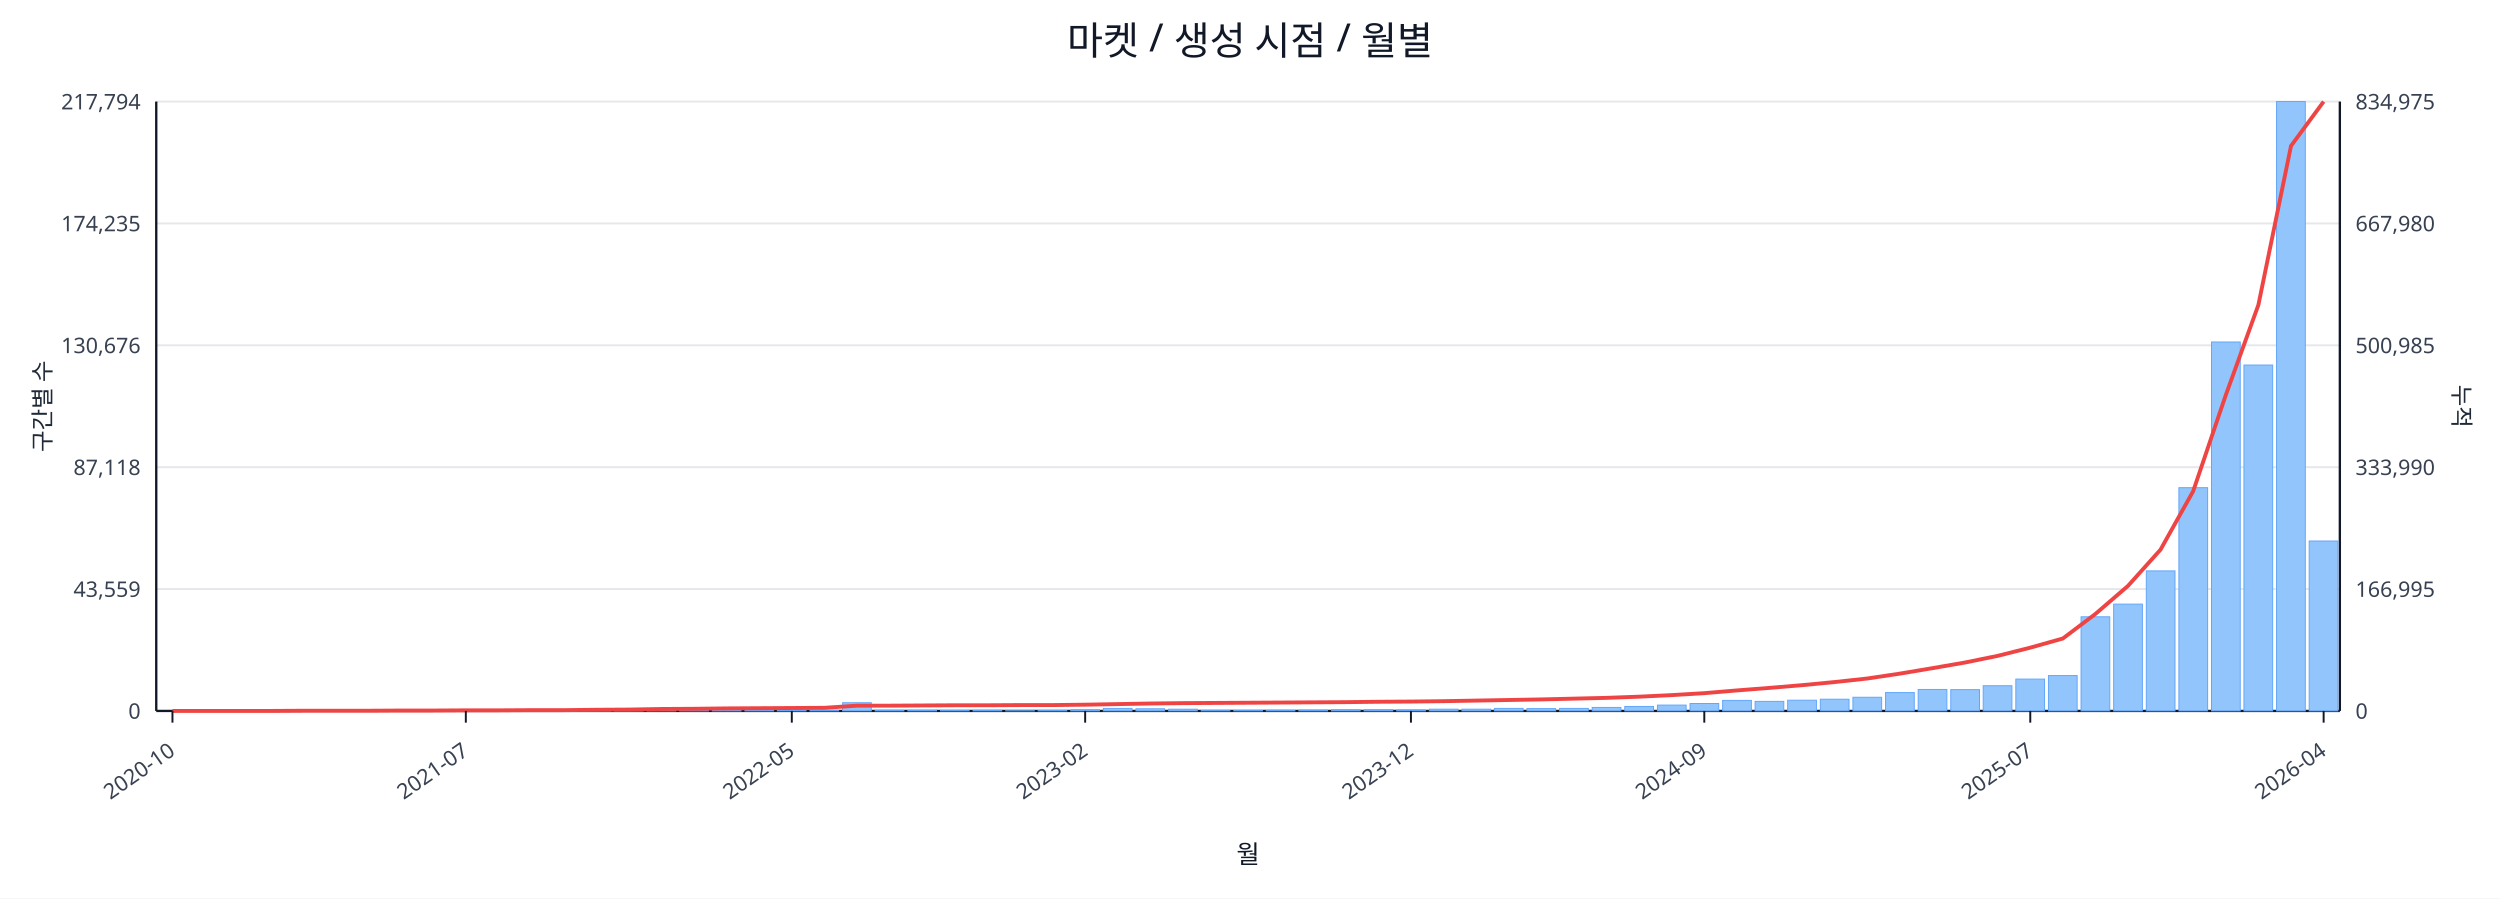
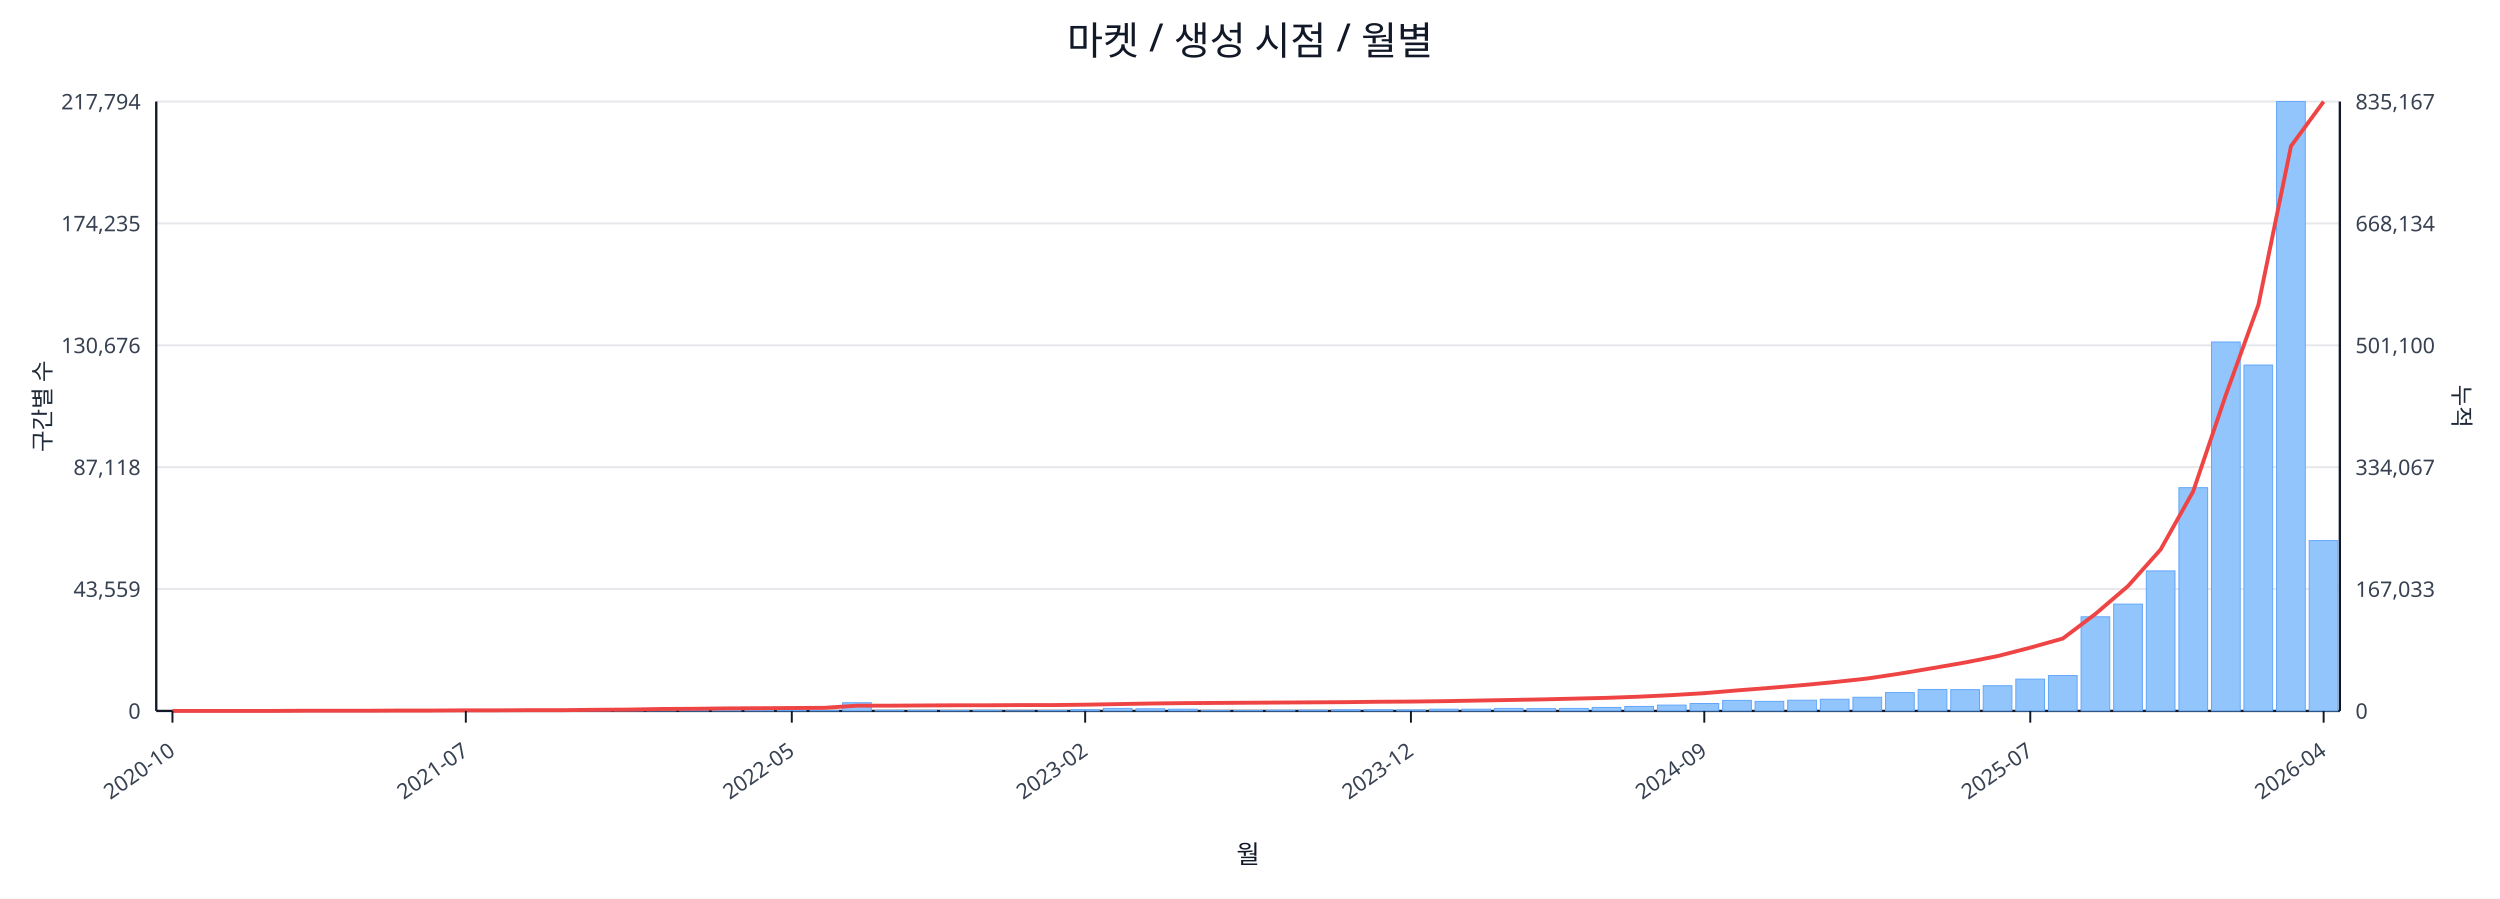
<svg xmlns="http://www.w3.org/2000/svg" width="1280" height="460" viewBox="0 0 1280 460">
  <rect x="0" y="0" width="100%" height="100%" fill="#ffffff" />
  <text x="640.0" y="28" font-size="20" text-anchor="middle" font-family="sans-serif" fill="#111827">마켓 / 생성 시점 / 월별</text>
  <line x1="80.0" y1="52.0" x2="1198.0" y2="52.0" stroke="#e5e7eb" stroke-width="1" />
  <text x="72.0" y="56.0" font-size="11" text-anchor="end" font-family="sans-serif" fill="#374151">217,794</text>
-   <text x="1206.0" y="56.0" font-size="11" text-anchor="start" font-family="sans-serif" fill="#374151">834,975</text>
+   <text x="1206.0" y="56.0" font-size="11" text-anchor="start" font-family="sans-serif" fill="#374151">835,167</text>
  <line x1="80.0" y1="114.4" x2="1198.0" y2="114.4" stroke="#e5e7eb" stroke-width="1" />
  <text x="72.0" y="118.4" font-size="11" text-anchor="end" font-family="sans-serif" fill="#374151">174,235</text>
-   <text x="1206.0" y="118.4" font-size="11" text-anchor="start" font-family="sans-serif" fill="#374151">667,980</text>
+   <text x="1206.0" y="118.4" font-size="11" text-anchor="start" font-family="sans-serif" fill="#374151">668,134</text>
  <line x1="80.0" y1="176.8" x2="1198.0" y2="176.8" stroke="#e5e7eb" stroke-width="1" />
  <text x="72.0" y="180.8" font-size="11" text-anchor="end" font-family="sans-serif" fill="#374151">130,676</text>
-   <text x="1206.0" y="180.8" font-size="11" text-anchor="start" font-family="sans-serif" fill="#374151">500,985</text>
+   <text x="1206.0" y="180.8" font-size="11" text-anchor="start" font-family="sans-serif" fill="#374151">501,100</text>
  <line x1="80.0" y1="239.2" x2="1198.0" y2="239.2" stroke="#e5e7eb" stroke-width="1" />
  <text x="72.0" y="243.2" font-size="11" text-anchor="end" font-family="sans-serif" fill="#374151">87,118</text>
-   <text x="1206.0" y="243.2" font-size="11" text-anchor="start" font-family="sans-serif" fill="#374151">333,990</text>
+   <text x="1206.0" y="243.2" font-size="11" text-anchor="start" font-family="sans-serif" fill="#374151">334,067</text>
  <line x1="80.0" y1="301.6" x2="1198.0" y2="301.6" stroke="#e5e7eb" stroke-width="1" />
  <text x="72.0" y="305.6" font-size="11" text-anchor="end" font-family="sans-serif" fill="#374151">43,559</text>
-   <text x="1206.0" y="305.6" font-size="11" text-anchor="start" font-family="sans-serif" fill="#374151">166,995</text>
+   <text x="1206.0" y="305.6" font-size="11" text-anchor="start" font-family="sans-serif" fill="#374151">167,033</text>
  <line x1="80.0" y1="364.0" x2="1198.0" y2="364.0" stroke="#e5e7eb" stroke-width="1" />
  <text x="72.0" y="368.0" font-size="11" text-anchor="end" font-family="sans-serif" fill="#374151">0</text>
  <text x="1206.0" y="368.0" font-size="11" text-anchor="start" font-family="sans-serif" fill="#374151">0</text>
  <line x1="80.0" y1="364.0" x2="1198.0" y2="364.0" stroke="#111827" stroke-width="1.2" />
  <line x1="80.0" y1="52.0" x2="80.0" y2="364.0" stroke="#111827" stroke-width="1.2" />
  <line x1="1198.0" y1="52.0" x2="1198.0" y2="364.0" stroke="#111827" stroke-width="1.2" />
  <rect x="81.0" y="364.0" width="14.7" height="0.0" fill="#93c5fd" stroke="#60a5fa" stroke-width="0.5" />
  <rect x="97.7" y="364.0" width="14.7" height="0.0" fill="#93c5fd" stroke="#60a5fa" stroke-width="0.5" />
  <rect x="114.4" y="364.0" width="14.7" height="0.0" fill="#93c5fd" stroke="#60a5fa" stroke-width="0.5" />
  <rect x="131.1" y="363.9" width="14.7" height="0.1" fill="#93c5fd" stroke="#60a5fa" stroke-width="0.5" />
  <rect x="147.7" y="363.9" width="14.7" height="0.1" fill="#93c5fd" stroke="#60a5fa" stroke-width="0.5" />
  <rect x="164.4" y="363.9" width="14.7" height="0.1" fill="#93c5fd" stroke="#60a5fa" stroke-width="0.5" />
  <rect x="181.1" y="363.9" width="14.7" height="0.1" fill="#93c5fd" stroke="#60a5fa" stroke-width="0.5" />
  <rect x="197.8" y="363.8" width="14.7" height="0.2" fill="#93c5fd" stroke="#60a5fa" stroke-width="0.5" />
  <rect x="214.5" y="363.7" width="14.7" height="0.3" fill="#93c5fd" stroke="#60a5fa" stroke-width="0.5" />
  <rect x="231.2" y="363.8" width="14.7" height="0.2" fill="#93c5fd" stroke="#60a5fa" stroke-width="0.5" />
  <rect x="247.9" y="363.8" width="14.7" height="0.2" fill="#93c5fd" stroke="#60a5fa" stroke-width="0.5" />
  <rect x="264.6" y="363.9" width="14.7" height="0.1" fill="#93c5fd" stroke="#60a5fa" stroke-width="0.5" />
  <rect x="281.2" y="363.7" width="14.7" height="0.3" fill="#93c5fd" stroke="#60a5fa" stroke-width="0.5" />
  <rect x="297.9" y="363.4" width="14.7" height="0.6" fill="#93c5fd" stroke="#60a5fa" stroke-width="0.5" />
  <rect x="314.6" y="363.5" width="14.7" height="0.5" fill="#93c5fd" stroke="#60a5fa" stroke-width="0.5" />
  <rect x="331.3" y="363.1" width="14.7" height="0.9" fill="#93c5fd" stroke="#60a5fa" stroke-width="0.5" />
  <rect x="348.0" y="363.5" width="14.7" height="0.5" fill="#93c5fd" stroke="#60a5fa" stroke-width="0.5" />
  <rect x="364.7" y="363.3" width="14.7" height="0.7" fill="#93c5fd" stroke="#60a5fa" stroke-width="0.5" />
  <rect x="381.4" y="363.4" width="14.7" height="0.6" fill="#93c5fd" stroke="#60a5fa" stroke-width="0.5" />
  <rect x="398.0" y="363.6" width="14.7" height="0.4" fill="#93c5fd" stroke="#60a5fa" stroke-width="0.5" />
  <rect x="414.7" y="363.8" width="14.7" height="0.2" fill="#93c5fd" stroke="#60a5fa" stroke-width="0.5" />
  <rect x="431.4" y="359.8" width="14.7" height="4.2" fill="#93c5fd" stroke="#60a5fa" stroke-width="0.5" />
  <rect x="448.1" y="363.7" width="14.7" height="0.3" fill="#93c5fd" stroke="#60a5fa" stroke-width="0.5" />
  <rect x="464.8" y="363.7" width="14.7" height="0.3" fill="#93c5fd" stroke="#60a5fa" stroke-width="0.5" />
  <rect x="481.5" y="363.8" width="14.7" height="0.2" fill="#93c5fd" stroke="#60a5fa" stroke-width="0.5" />
  <rect x="498.2" y="363.7" width="14.7" height="0.3" fill="#93c5fd" stroke="#60a5fa" stroke-width="0.5" />
  <rect x="514.9" y="363.9" width="14.7" height="0.1" fill="#93c5fd" stroke="#60a5fa" stroke-width="0.5" />
  <rect x="531.5" y="363.8" width="14.7" height="0.2" fill="#93c5fd" stroke="#60a5fa" stroke-width="0.5" />
  <rect x="548.2" y="363.4" width="14.7" height="0.6" fill="#93c5fd" stroke="#60a5fa" stroke-width="0.5" />
  <rect x="564.9" y="362.7" width="14.7" height="1.3" fill="#93c5fd" stroke="#60a5fa" stroke-width="0.5" />
  <rect x="581.6" y="362.9" width="14.7" height="1.1" fill="#93c5fd" stroke="#60a5fa" stroke-width="0.5" />
  <rect x="598.3" y="363.1" width="14.7" height="0.9" fill="#93c5fd" stroke="#60a5fa" stroke-width="0.5" />
  <rect x="615.0" y="363.8" width="14.7" height="0.2" fill="#93c5fd" stroke="#60a5fa" stroke-width="0.5" />
  <rect x="631.7" y="363.8" width="14.7" height="0.2" fill="#93c5fd" stroke="#60a5fa" stroke-width="0.5" />
  <rect x="648.3" y="363.7" width="14.7" height="0.3" fill="#93c5fd" stroke="#60a5fa" stroke-width="0.5" />
  <rect x="665.0" y="363.6" width="14.7" height="0.4" fill="#93c5fd" stroke="#60a5fa" stroke-width="0.5" />
  <rect x="681.7" y="363.4" width="14.7" height="0.6" fill="#93c5fd" stroke="#60a5fa" stroke-width="0.5" />
  <rect x="698.4" y="363.4" width="14.7" height="0.6" fill="#93c5fd" stroke="#60a5fa" stroke-width="0.5" />
  <rect x="715.1" y="363.5" width="14.7" height="0.5" fill="#93c5fd" stroke="#60a5fa" stroke-width="0.5" />
  <rect x="731.8" y="363.1" width="14.7" height="0.9" fill="#93c5fd" stroke="#60a5fa" stroke-width="0.5" />
  <rect x="748.5" y="363.1" width="14.7" height="0.9" fill="#93c5fd" stroke="#60a5fa" stroke-width="0.5" />
  <rect x="765.1" y="362.7" width="14.7" height="1.3" fill="#93c5fd" stroke="#60a5fa" stroke-width="0.5" />
  <rect x="781.8" y="362.8" width="14.7" height="1.2" fill="#93c5fd" stroke="#60a5fa" stroke-width="0.5" />
  <rect x="798.5" y="362.7" width="14.7" height="1.3" fill="#93c5fd" stroke="#60a5fa" stroke-width="0.5" />
  <rect x="815.2" y="362.2" width="14.7" height="1.8" fill="#93c5fd" stroke="#60a5fa" stroke-width="0.5" />
  <rect x="831.9" y="361.7" width="14.7" height="2.3" fill="#93c5fd" stroke="#60a5fa" stroke-width="0.5" />
  <rect x="848.6" y="361.0" width="14.7" height="3.0" fill="#93c5fd" stroke="#60a5fa" stroke-width="0.5" />
  <rect x="865.3" y="360.2" width="14.7" height="3.8" fill="#93c5fd" stroke="#60a5fa" stroke-width="0.5" />
  <rect x="882.0" y="358.6" width="14.7" height="5.4" fill="#93c5fd" stroke="#60a5fa" stroke-width="0.5" />
  <rect x="898.6" y="359.1" width="14.7" height="4.9" fill="#93c5fd" stroke="#60a5fa" stroke-width="0.5" />
  <rect x="915.3" y="358.5" width="14.7" height="5.5" fill="#93c5fd" stroke="#60a5fa" stroke-width="0.5" />
  <rect x="932.0" y="358.0" width="14.7" height="6.0" fill="#93c5fd" stroke="#60a5fa" stroke-width="0.5" />
  <rect x="948.7" y="357.0" width="14.7" height="7.0" fill="#93c5fd" stroke="#60a5fa" stroke-width="0.5" />
  <rect x="965.4" y="354.6" width="14.7" height="9.4" fill="#93c5fd" stroke="#60a5fa" stroke-width="0.5" />
  <rect x="982.1" y="353.0" width="14.7" height="11.0" fill="#93c5fd" stroke="#60a5fa" stroke-width="0.5" />
  <rect x="998.8" y="353.1" width="14.7" height="10.9" fill="#93c5fd" stroke="#60a5fa" stroke-width="0.5" />
  <rect x="1015.4" y="351.1" width="14.7" height="12.9" fill="#93c5fd" stroke="#60a5fa" stroke-width="0.5" />
  <rect x="1032.1" y="347.7" width="14.7" height="16.3" fill="#93c5fd" stroke="#60a5fa" stroke-width="0.5" />
  <rect x="1048.8" y="345.9" width="14.7" height="18.1" fill="#93c5fd" stroke="#60a5fa" stroke-width="0.5" />
  <rect x="1065.5" y="315.8" width="14.7" height="48.2" fill="#93c5fd" stroke="#60a5fa" stroke-width="0.5" />
  <rect x="1082.2" y="309.3" width="14.7" height="54.7" fill="#93c5fd" stroke="#60a5fa" stroke-width="0.5" />
  <rect x="1098.9" y="292.3" width="14.7" height="71.7" fill="#93c5fd" stroke="#60a5fa" stroke-width="0.5" />
  <rect x="1115.6" y="249.7" width="14.7" height="114.3" fill="#93c5fd" stroke="#60a5fa" stroke-width="0.5" />
  <rect x="1132.3" y="175.1" width="14.7" height="188.9" fill="#93c5fd" stroke="#60a5fa" stroke-width="0.5" />
  <rect x="1148.9" y="186.9" width="14.7" height="177.1" fill="#93c5fd" stroke="#60a5fa" stroke-width="0.5" />
  <rect x="1165.6" y="52.0" width="14.7" height="312.0" fill="#93c5fd" stroke="#60a5fa" stroke-width="0.5" />
-   <rect x="1182.3" y="277.0" width="14.7" height="87.0" fill="#93c5fd" stroke="#60a5fa" stroke-width="0.5" />
-   <polyline fill="none" stroke="#ef4444" stroke-width="2" points="88.3,364.0 105.0,364.0 121.7,364.0 138.4,364.0 155.1,363.9 171.8,363.9 188.5,363.9 205.1,363.8 221.8,363.8 238.5,363.7 255.2,363.7 271.9,363.6 288.6,363.6 305.3,363.4 322.0,363.3 338.6,363.0 355.3,362.9 372.0,362.7 388.7,362.6 405.4,362.5 422.1,362.4 438.8,361.3 455.4,361.3 472.1,361.2 488.8,361.1 505.5,361.1 522.2,361.0 538.9,361.0 555.6,360.8 572.3,360.5 588.9,360.2 605.6,360.0 622.3,359.9 639.0,359.8 655.7,359.7 672.4,359.6 689.1,359.5 705.7,359.3 722.4,359.2 739.1,359.0 755.8,358.7 772.5,358.4 789.2,358.1 805.9,357.7 822.6,357.3 839.2,356.7 855.9,355.9 872.6,354.9 889.3,353.5 906.0,352.2 922.7,350.8 939.4,349.2 956.0,347.4 972.7,344.9 989.4,342.1 1006.1,339.2 1022.8,335.8 1039.5,331.6 1056.2,326.9 1072.9,314.3 1089.5,300.0 1106.2,281.4 1122.9,251.5 1139.6,202.3 1156.3,156.1 1173.0,74.7 1189.7,52.0" />
+   <rect x="1182.3" y="276.8" width="14.7" height="87.2" fill="#93c5fd" stroke="#60a5fa" stroke-width="0.5" />
+   <polyline fill="none" stroke="#ef4444" stroke-width="2" points="88.3,364.0 105.0,364.0 121.7,364.0 138.4,364.0 155.1,363.9 171.8,363.9 188.5,363.9 205.1,363.8 221.8,363.8 238.5,363.7 255.2,363.7 271.9,363.6 288.6,363.6 305.3,363.4 322.0,363.3 338.6,363.0 355.3,362.9 372.0,362.7 388.7,362.6 405.4,362.5 422.1,362.4 438.8,361.3 455.4,361.3 472.1,361.2 488.8,361.1 505.5,361.1 522.2,361.0 538.9,361.0 555.6,360.8 572.3,360.5 588.9,360.2 605.6,360.0 622.3,359.9 639.0,359.8 655.7,359.7 672.4,359.6 689.1,359.5 705.7,359.3 722.4,359.2 739.1,359.0 755.8,358.7 772.5,358.4 789.2,358.1 805.9,357.7 822.6,357.3 839.2,356.7 855.9,355.9 872.6,354.9 889.3,353.5 906.0,352.2 922.7,350.8 939.4,349.2 956.0,347.4 972.7,344.9 989.4,342.1 1006.1,339.2 1022.8,335.9 1039.5,331.6 1056.2,326.9 1072.9,314.3 1089.5,300.1 1106.2,281.4 1122.9,251.6 1139.6,202.3 1156.3,156.1 1173.0,74.8 1189.7,52.0" />
  <line x1="88.3" y1="364.0" x2="88.3" y2="370.0" stroke="#111827" stroke-width="1" />
  <text x="90.3" y="386.0" font-size="11" text-anchor="end" transform="rotate(-35 90.3 386.0)" font-family="sans-serif" fill="#374151">2020-10</text>
  <line x1="238.5" y1="364.0" x2="238.5" y2="370.0" stroke="#111827" stroke-width="1" />
  <text x="240.5" y="386.0" font-size="11" text-anchor="end" transform="rotate(-35 240.5 386.0)" font-family="sans-serif" fill="#374151">2021-07</text>
  <line x1="405.4" y1="364.0" x2="405.4" y2="370.0" stroke="#111827" stroke-width="1" />
  <text x="407.4" y="386.0" font-size="11" text-anchor="end" transform="rotate(-35 407.4 386.0)" font-family="sans-serif" fill="#374151">2022-05</text>
  <line x1="555.6" y1="364.0" x2="555.6" y2="370.0" stroke="#111827" stroke-width="1" />
  <text x="557.6" y="386.0" font-size="11" text-anchor="end" transform="rotate(-35 557.6 386.0)" font-family="sans-serif" fill="#374151">2023-02</text>
  <line x1="722.4" y1="364.0" x2="722.4" y2="370.0" stroke="#111827" stroke-width="1" />
  <text x="724.4" y="386.0" font-size="11" text-anchor="end" transform="rotate(-35 724.4 386.0)" font-family="sans-serif" fill="#374151">2023-12</text>
  <line x1="872.6" y1="364.0" x2="872.6" y2="370.0" stroke="#111827" stroke-width="1" />
  <text x="874.6" y="386.0" font-size="11" text-anchor="end" transform="rotate(-35 874.6 386.0)" font-family="sans-serif" fill="#374151">2024-09</text>
  <line x1="1039.5" y1="364.0" x2="1039.5" y2="370.0" stroke="#111827" stroke-width="1" />
  <text x="1041.5" y="386.0" font-size="11" text-anchor="end" transform="rotate(-35 1041.5 386.0)" font-family="sans-serif" fill="#374151">2025-07</text>
  <line x1="1189.7" y1="364.0" x2="1189.7" y2="370.0" stroke="#111827" stroke-width="1" />
  <text x="1191.7" y="386.0" font-size="11" text-anchor="end" transform="rotate(-35 1191.7 386.0)" font-family="sans-serif" fill="#374151">2026-04</text>
  <text x="26" y="208.0" font-size="12" transform="rotate(-90 26 208.0)" text-anchor="middle" font-family="sans-serif" fill="#1f2937">구간별 수</text>
  <text x="1256.0" y="208.0" font-size="12" transform="rotate(90 1256.0 208.0)" text-anchor="middle" font-family="sans-serif" fill="#1f2937">누적</text>
  <text x="639.0" y="442.0" font-size="13" text-anchor="middle" font-family="sans-serif" fill="#111827">월</text>
</svg>
